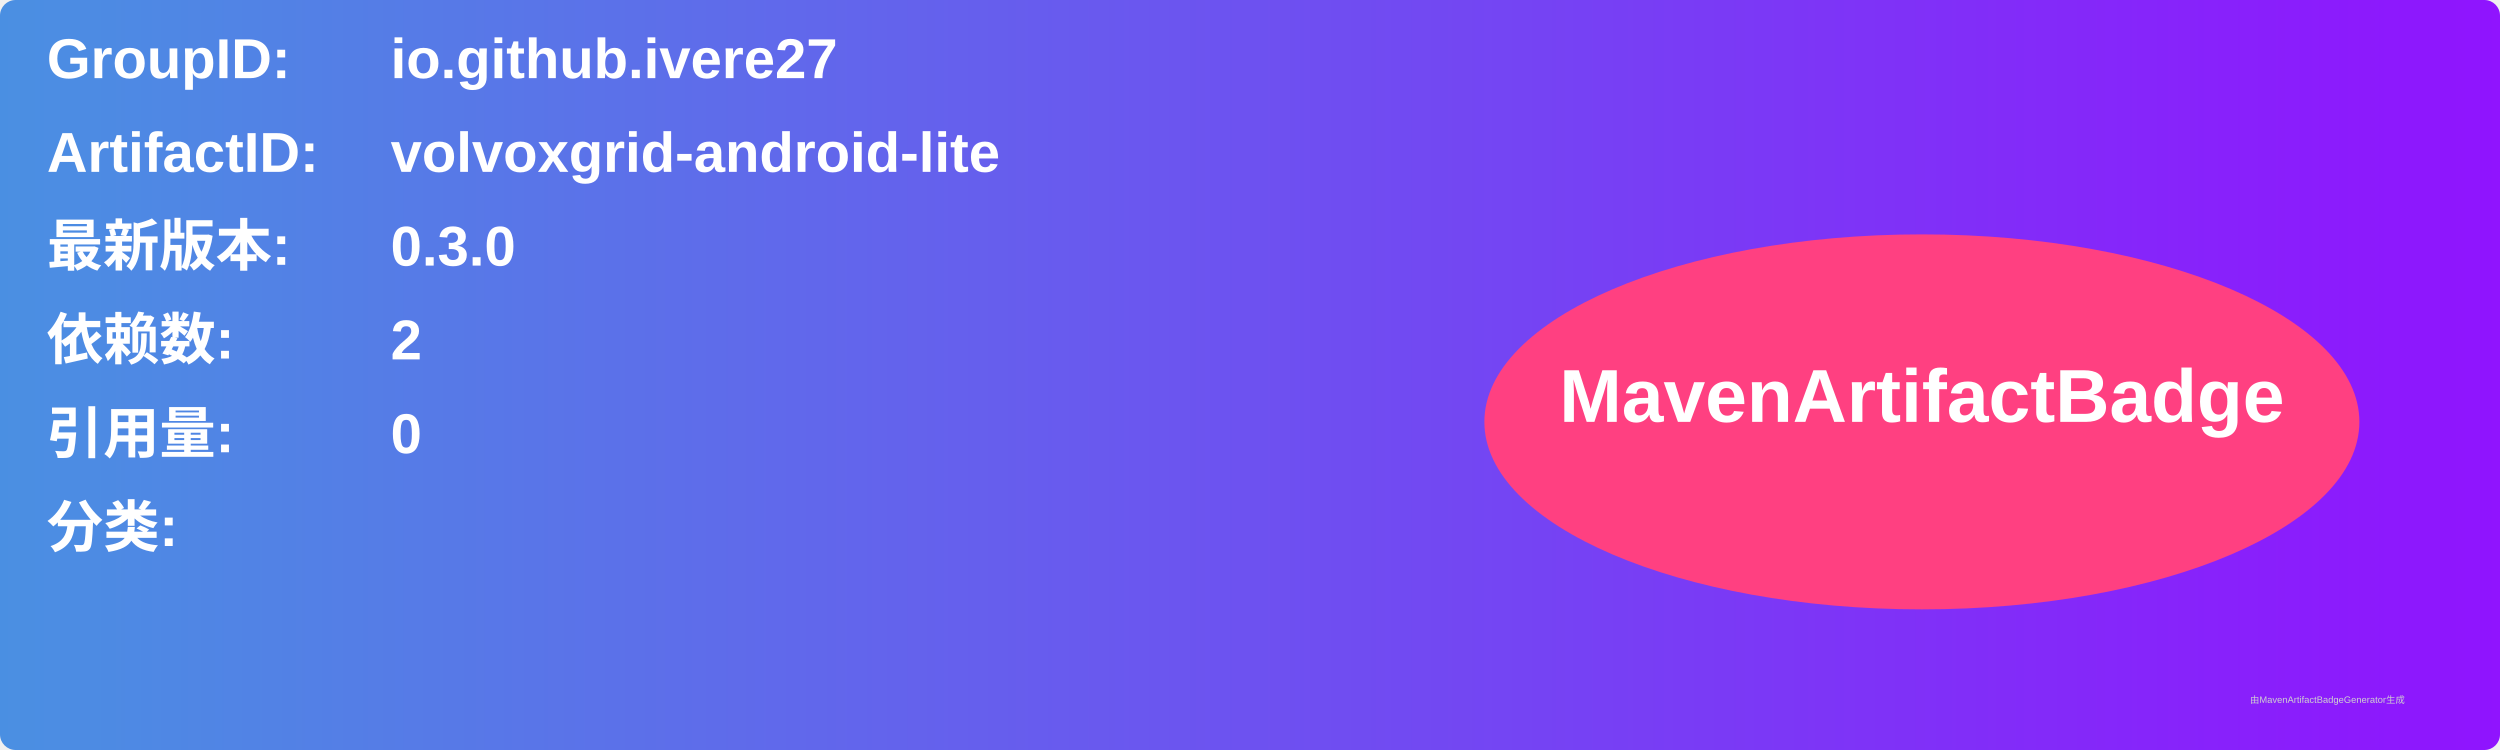
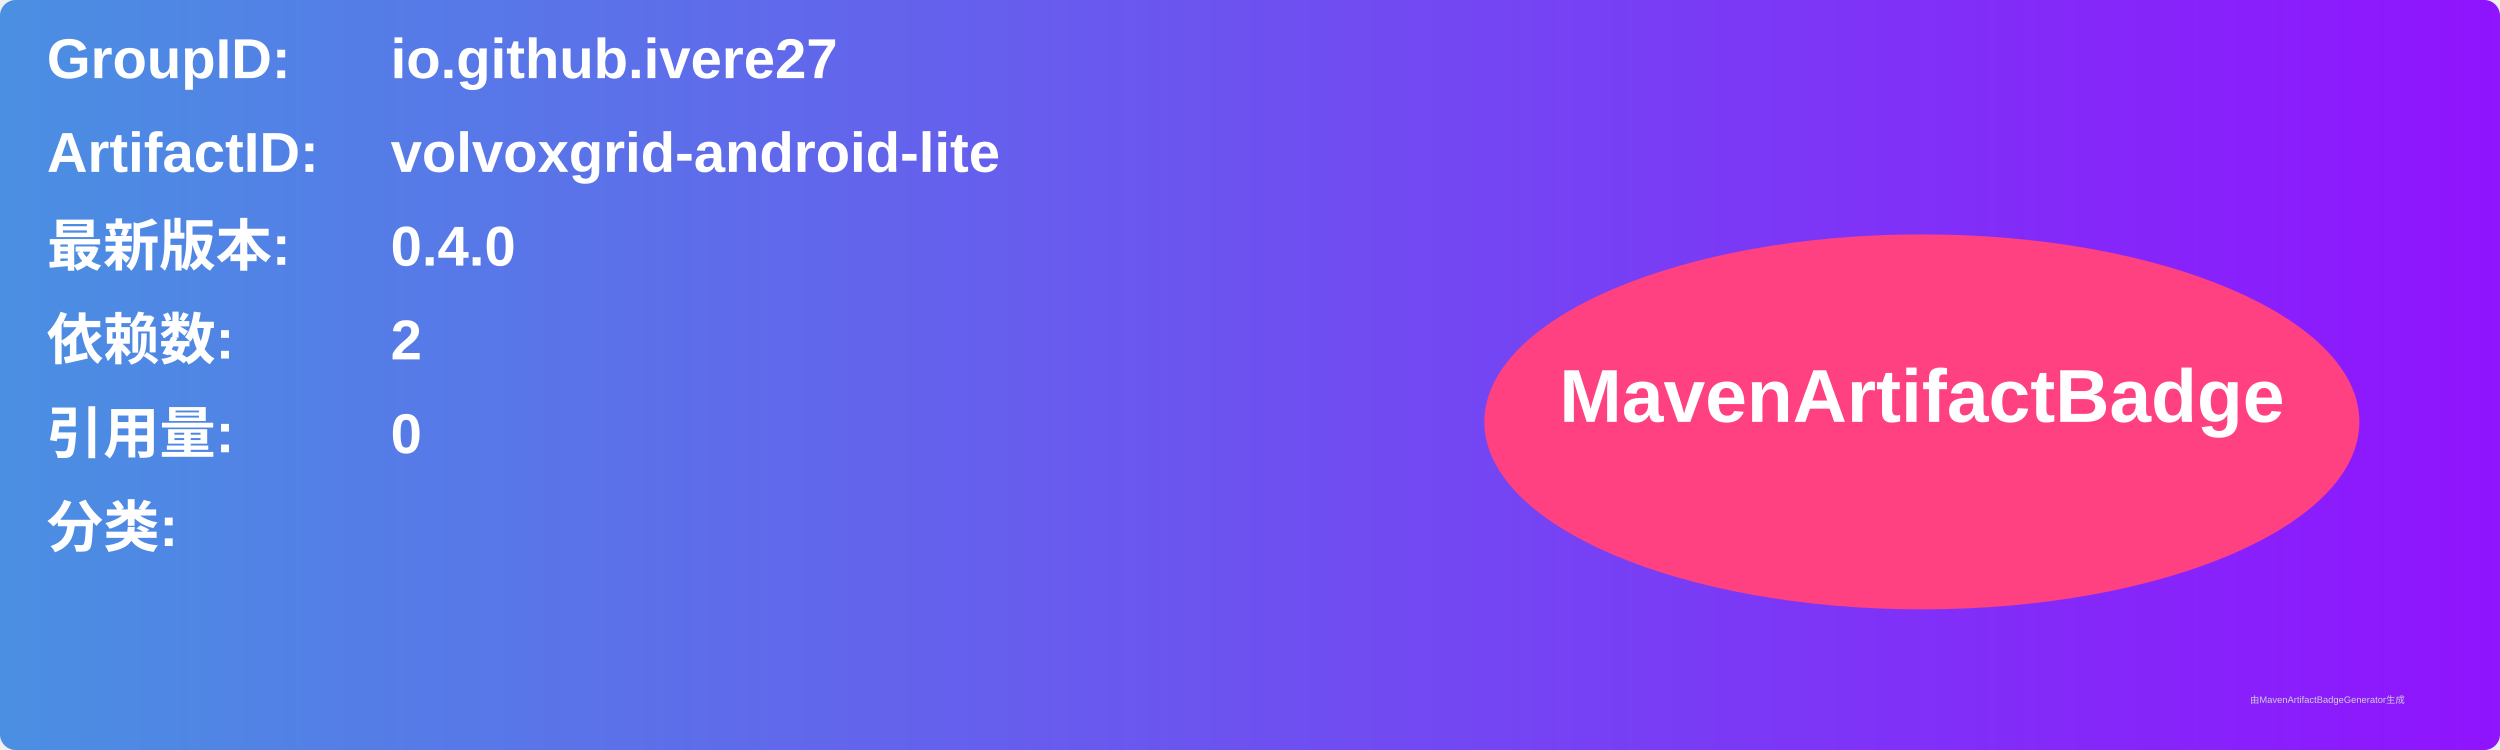
<svg xmlns="http://www.w3.org/2000/svg" width="800" height="240" viewBox="0 0 800 240">
  <linearGradient id="grad" x1="0%" y1="0%" x2="100%" y2="0%">
    <stop offset="0%" stop-color="#4a90e2" />
    <stop offset="100%" stop-color="#9013fe" />
  </linearGradient>
  <rect width="100%" height="100%" rx="5" ry="5" fill="url(#grad)" />
  <g transform="translate(15, 15)">
    <text x="0" y="10" font-family="Arial" font-size="18" fill="white" font-weight="bold" width="260">GroupID:</text>
    <text x="110" y="10" font-family="Arial" font-size="18" fill="white" font-weight="bold" width="460">io.github.ivere27</text>
    <text x="0" y="40" font-family="Arial" font-size="18" fill="white" font-weight="bold" width="260">ArtifactID:</text>
    <text x="110" y="40" font-family="Arial" font-size="18" fill="white" font-weight="bold" width="460">volvoxgrid-android-lite</text>
    <text x="0" y="70" font-family="Arial" font-size="18" fill="white" font-weight="bold">最新版本:</text>
    <text x="110" y="70" font-family="Arial" font-size="18" fill="white" font-weight="bold">
-       <tspan font-weight="bold">0.3.0</tspan>
+       <tspan font-weight="bold">0.4.0</tspan>
    </text>
    <text x="0" y="100" font-family="Arial" font-size="18" fill="white" font-weight="bold">依赖数: </text>
    <text x="110" y="100" font-family="Arial" font-size="18" fill="white">
      <tspan font-weight="bold">2</tspan>
    </text>
    <text x="0" y="130" font-family="Arial" font-size="18" fill="white" font-weight="bold">引用量: </text>
    <text x="110" y="130" font-family="Arial" font-size="18" fill="white">
      <tspan font-weight="bold">0</tspan>
    </text>
    <text x="0" y="160" font-family="Arial" font-size="18" fill="white" font-weight="bold">分类:</text>
    <text x="10" y="190" font-family="Arial" font-size="10" fill="white">
      <tspan font-weight="bold" />
    </text>
    <ellipse cx="600" cy="120" rx="140" ry="60" fill="#ff4081" />
    <text x="600" y="120" text-anchor="middle" font-family="Arial" font-size="24" fill="white" font-weight="bold">MavenArtifactBadge</text>
  </g>
  <text x="720" y="225" font-family="Arial" font-size="3" fill="#d0d0d0">由MavenArtifactBadgeGenerator生成</text>
</svg>
